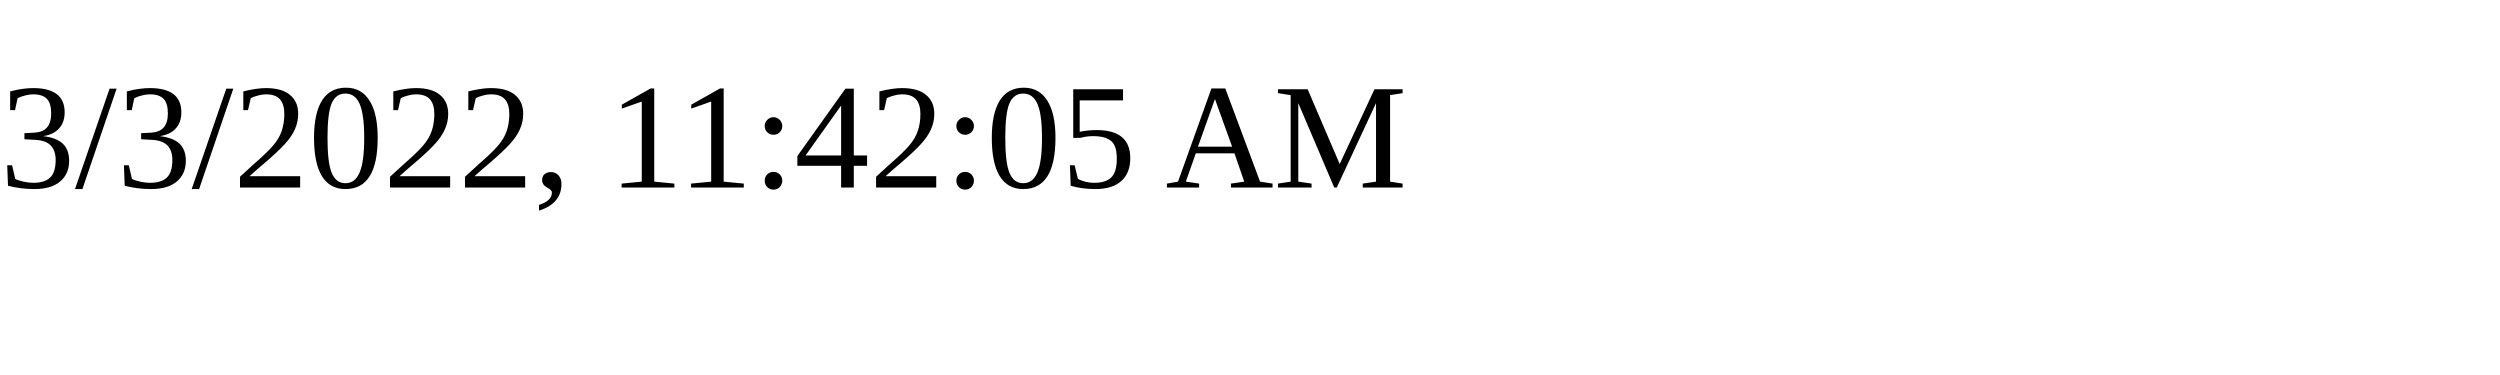
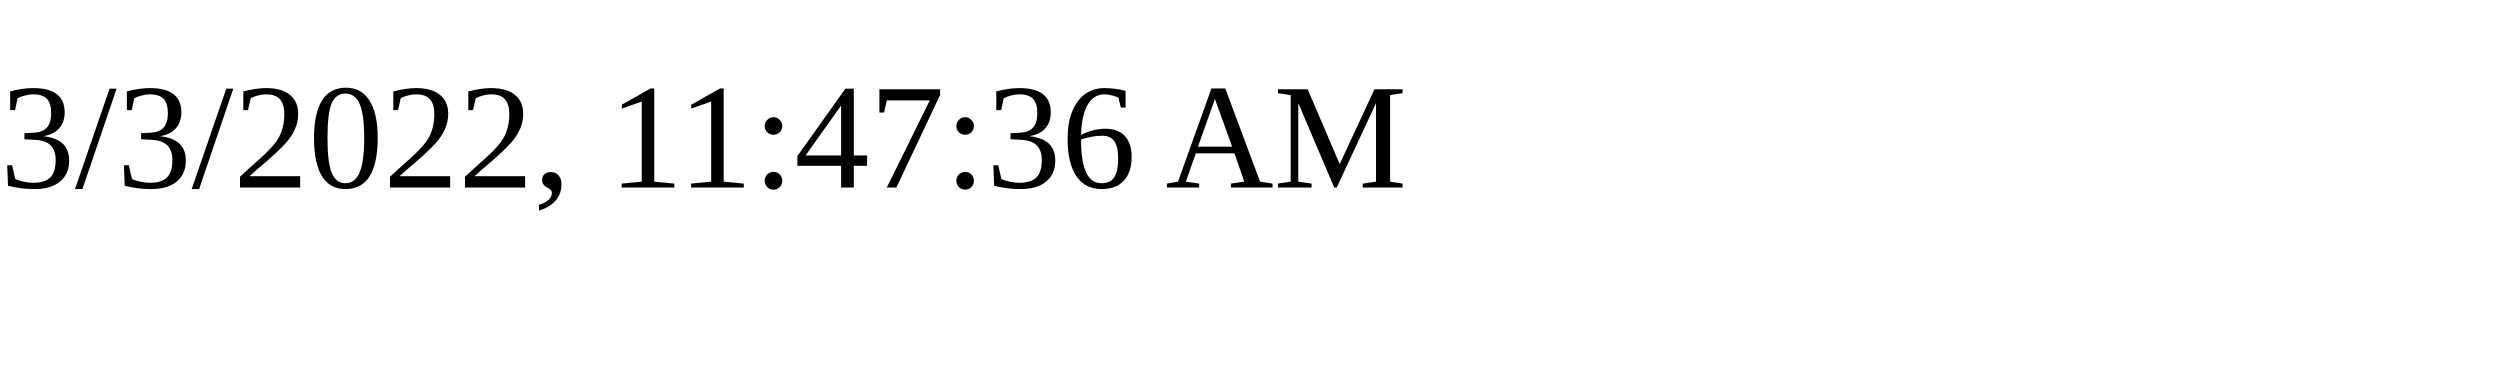
<svg xmlns="http://www.w3.org/2000/svg" height="30" width="200">
-   <text x="0" y="15">3/3/2022, 11:42:05 AM</text>
+   <text x="0" y="15">3/3/2022, 11:47:36 AM</text>
</svg>
